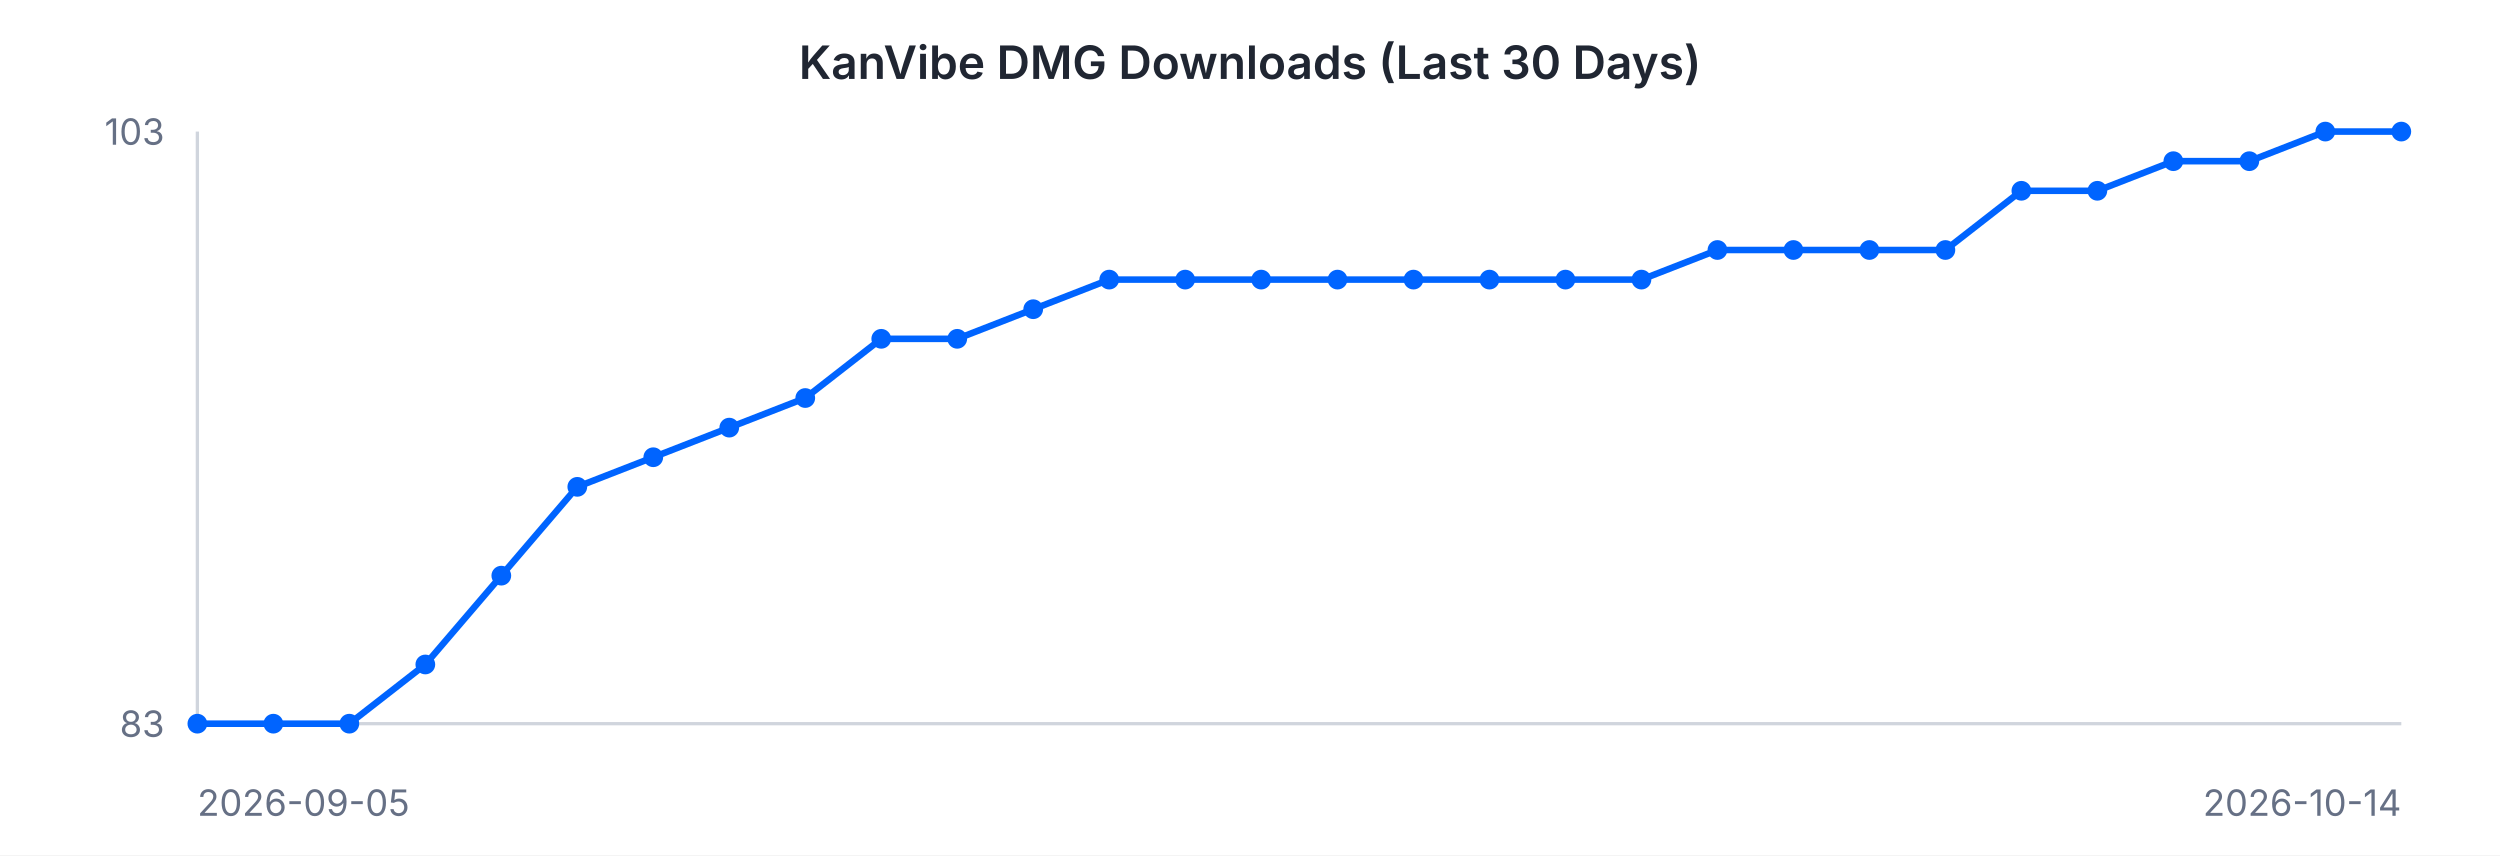
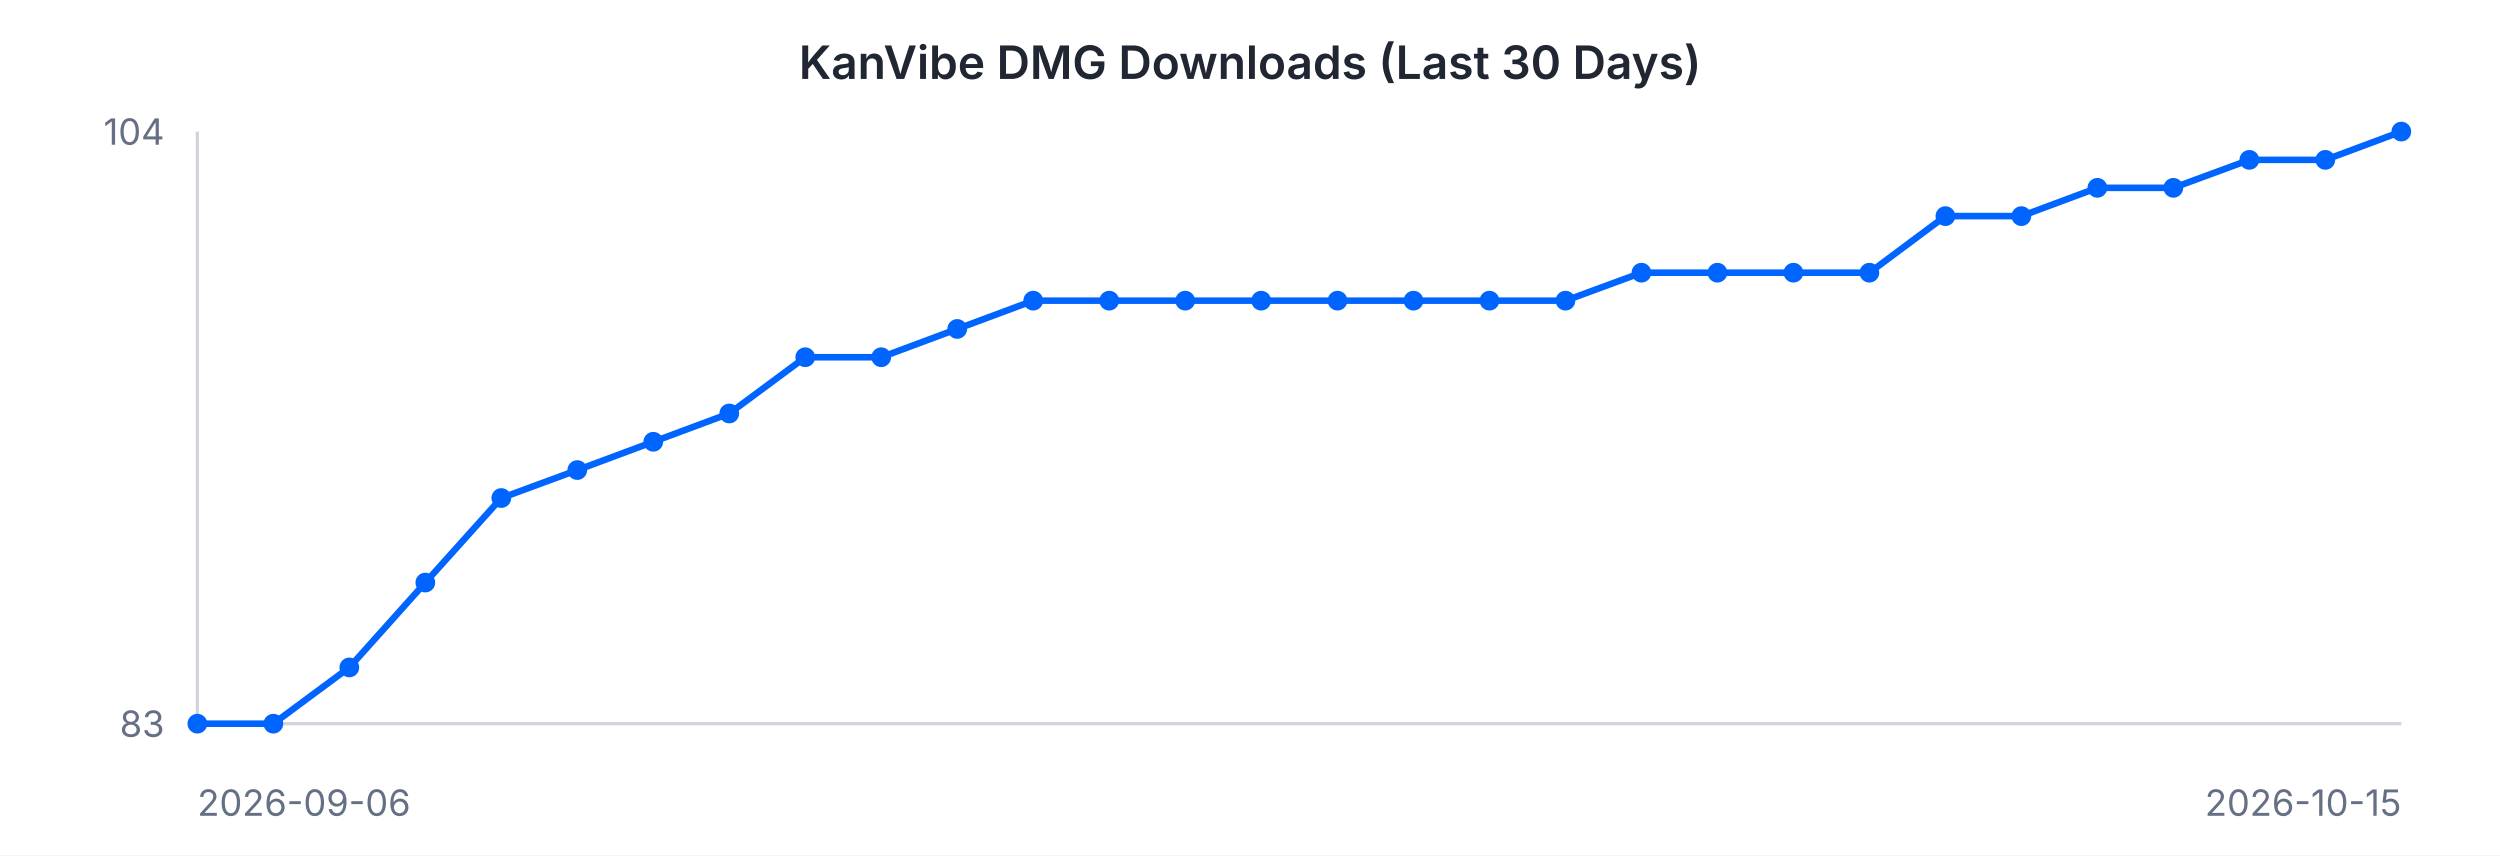
<svg xmlns="http://www.w3.org/2000/svg" width="760" height="260" viewBox="0 0 760 260" font-family="-apple-system, BlinkMacSystemFont, 'Segoe UI', sans-serif">
  <rect width="760" height="260" fill="#ffffff" />
  <text x="380" y="24" text-anchor="middle" font-size="14" font-weight="600" fill="#202632">KanVibe DMG Downloads (Last 30 Days)</text>
  <line x1="60" y1="40" x2="60" y2="220" stroke="#d0d5dd" stroke-width="1" />
  <line x1="60" y1="220" x2="730" y2="220" stroke="#d0d5dd" stroke-width="1" />
-   <path d="M 60.0 220.0 L 83.1 220.0 L 106.2 220.0 L 129.3 202.0 L 152.4 175.0 L 175.5 148.0 L 198.6 139.0 L 221.7 130.0 L 244.8 121.0 L 267.9 103.0 L 291.0 103.0 L 314.1 94.0 L 337.2 85.0 L 360.3 85.0 L 383.4 85.0 L 406.6 85.0 L 429.7 85.0 L 452.8 85.0 L 475.9 85.0 L 499.0 85.0 L 522.1 76.0 L 545.2 76.0 L 568.3 76.0 L 591.4 76.0 L 614.5 58.0 L 637.6 58.0 L 660.7 49.0 L 683.8 49.0 L 706.9 40.0 L 730.0 40.0" fill="none" stroke="#0064FF" stroke-width="2" />
+   <path d="M 60.0 220.0 L 83.1 220.0 L 106.2 202.9 L 129.3 177.1 L 152.4 151.4 L 175.5 142.9 L 198.6 134.3 L 221.7 125.7 L 244.8 108.6 L 267.9 108.6 L 291.0 100.0 L 314.1 91.4 L 337.2 91.4 L 360.3 91.4 L 383.4 91.4 L 406.6 91.4 L 429.7 91.4 L 452.8 91.4 L 475.9 91.4 L 499.0 82.9 L 522.1 82.9 L 545.2 82.9 L 568.3 82.9 L 591.4 65.7 L 614.5 65.7 L 637.6 57.1 L 660.7 57.1 L 683.8 48.6 L 706.9 48.6 L 730.0 40.0" fill="none" stroke="#0064FF" stroke-width="2" />
  <circle cx="60.0" cy="220.0" r="3" fill="#0064FF" />
  <circle cx="83.1" cy="220.0" r="3" fill="#0064FF" />
-   <circle cx="106.2" cy="220.0" r="3" fill="#0064FF" />
-   <circle cx="129.3" cy="202.0" r="3" fill="#0064FF" />
-   <circle cx="152.4" cy="175.0" r="3" fill="#0064FF" />
-   <circle cx="175.5" cy="148.0" r="3" fill="#0064FF" />
-   <circle cx="198.6" cy="139.0" r="3" fill="#0064FF" />
-   <circle cx="221.7" cy="130.0" r="3" fill="#0064FF" />
-   <circle cx="244.8" cy="121.0" r="3" fill="#0064FF" />
-   <circle cx="267.9" cy="103.0" r="3" fill="#0064FF" />
-   <circle cx="291.0" cy="103.0" r="3" fill="#0064FF" />
-   <circle cx="314.1" cy="94.0" r="3" fill="#0064FF" />
-   <circle cx="337.2" cy="85.0" r="3" fill="#0064FF" />
-   <circle cx="360.3" cy="85.0" r="3" fill="#0064FF" />
-   <circle cx="383.4" cy="85.0" r="3" fill="#0064FF" />
-   <circle cx="406.6" cy="85.0" r="3" fill="#0064FF" />
-   <circle cx="429.7" cy="85.0" r="3" fill="#0064FF" />
-   <circle cx="452.8" cy="85.0" r="3" fill="#0064FF" />
-   <circle cx="475.9" cy="85.0" r="3" fill="#0064FF" />
-   <circle cx="499.0" cy="85.0" r="3" fill="#0064FF" />
-   <circle cx="522.1" cy="76.0" r="3" fill="#0064FF" />
-   <circle cx="545.2" cy="76.0" r="3" fill="#0064FF" />
-   <circle cx="568.3" cy="76.0" r="3" fill="#0064FF" />
-   <circle cx="591.4" cy="76.0" r="3" fill="#0064FF" />
-   <circle cx="614.5" cy="58.0" r="3" fill="#0064FF" />
-   <circle cx="637.6" cy="58.0" r="3" fill="#0064FF" />
-   <circle cx="660.7" cy="49.0" r="3" fill="#0064FF" />
-   <circle cx="683.8" cy="49.0" r="3" fill="#0064FF" />
-   <circle cx="706.9" cy="40.0" r="3" fill="#0064FF" />
+   <circle cx="106.2" cy="202.9" r="3" fill="#0064FF" />
+   <circle cx="129.3" cy="177.1" r="3" fill="#0064FF" />
+   <circle cx="152.4" cy="151.4" r="3" fill="#0064FF" />
+   <circle cx="175.5" cy="142.9" r="3" fill="#0064FF" />
+   <circle cx="198.6" cy="134.3" r="3" fill="#0064FF" />
+   <circle cx="221.7" cy="125.7" r="3" fill="#0064FF" />
+   <circle cx="244.8" cy="108.6" r="3" fill="#0064FF" />
+   <circle cx="267.9" cy="108.6" r="3" fill="#0064FF" />
+   <circle cx="291.0" cy="100.0" r="3" fill="#0064FF" />
+   <circle cx="314.1" cy="91.4" r="3" fill="#0064FF" />
+   <circle cx="337.2" cy="91.4" r="3" fill="#0064FF" />
+   <circle cx="360.3" cy="91.4" r="3" fill="#0064FF" />
+   <circle cx="383.4" cy="91.4" r="3" fill="#0064FF" />
+   <circle cx="406.6" cy="91.4" r="3" fill="#0064FF" />
+   <circle cx="429.7" cy="91.4" r="3" fill="#0064FF" />
+   <circle cx="452.8" cy="91.4" r="3" fill="#0064FF" />
+   <circle cx="475.9" cy="91.4" r="3" fill="#0064FF" />
+   <circle cx="499.0" cy="82.9" r="3" fill="#0064FF" />
+   <circle cx="522.1" cy="82.9" r="3" fill="#0064FF" />
+   <circle cx="545.2" cy="82.9" r="3" fill="#0064FF" />
+   <circle cx="568.3" cy="82.9" r="3" fill="#0064FF" />
+   <circle cx="591.4" cy="65.7" r="3" fill="#0064FF" />
+   <circle cx="614.5" cy="65.7" r="3" fill="#0064FF" />
+   <circle cx="637.6" cy="57.1" r="3" fill="#0064FF" />
+   <circle cx="660.7" cy="57.1" r="3" fill="#0064FF" />
+   <circle cx="683.8" cy="48.6" r="3" fill="#0064FF" />
+   <circle cx="706.9" cy="48.6" r="3" fill="#0064FF" />
  <circle cx="730.0" cy="40.0" r="3" fill="#0064FF" />
-   <text x="50" y="44" text-anchor="end" font-size="11" fill="#667085">103</text>
+   <text x="50" y="44" text-anchor="end" font-size="11" fill="#667085">104</text>
  <text x="50" y="224" text-anchor="end" font-size="11" fill="#667085">83</text>
-   <text x="60" y="248" text-anchor="start" font-size="11" fill="#667085">2026-09-05</text>
-   <text x="730" y="248" text-anchor="end" font-size="11" fill="#667085">2026-10-14</text>
+   <text x="60" y="248" text-anchor="start" font-size="11" fill="#667085">2026-09-06</text>
+   <text x="730" y="248" text-anchor="end" font-size="11" fill="#667085">2026-10-15</text>
</svg>
